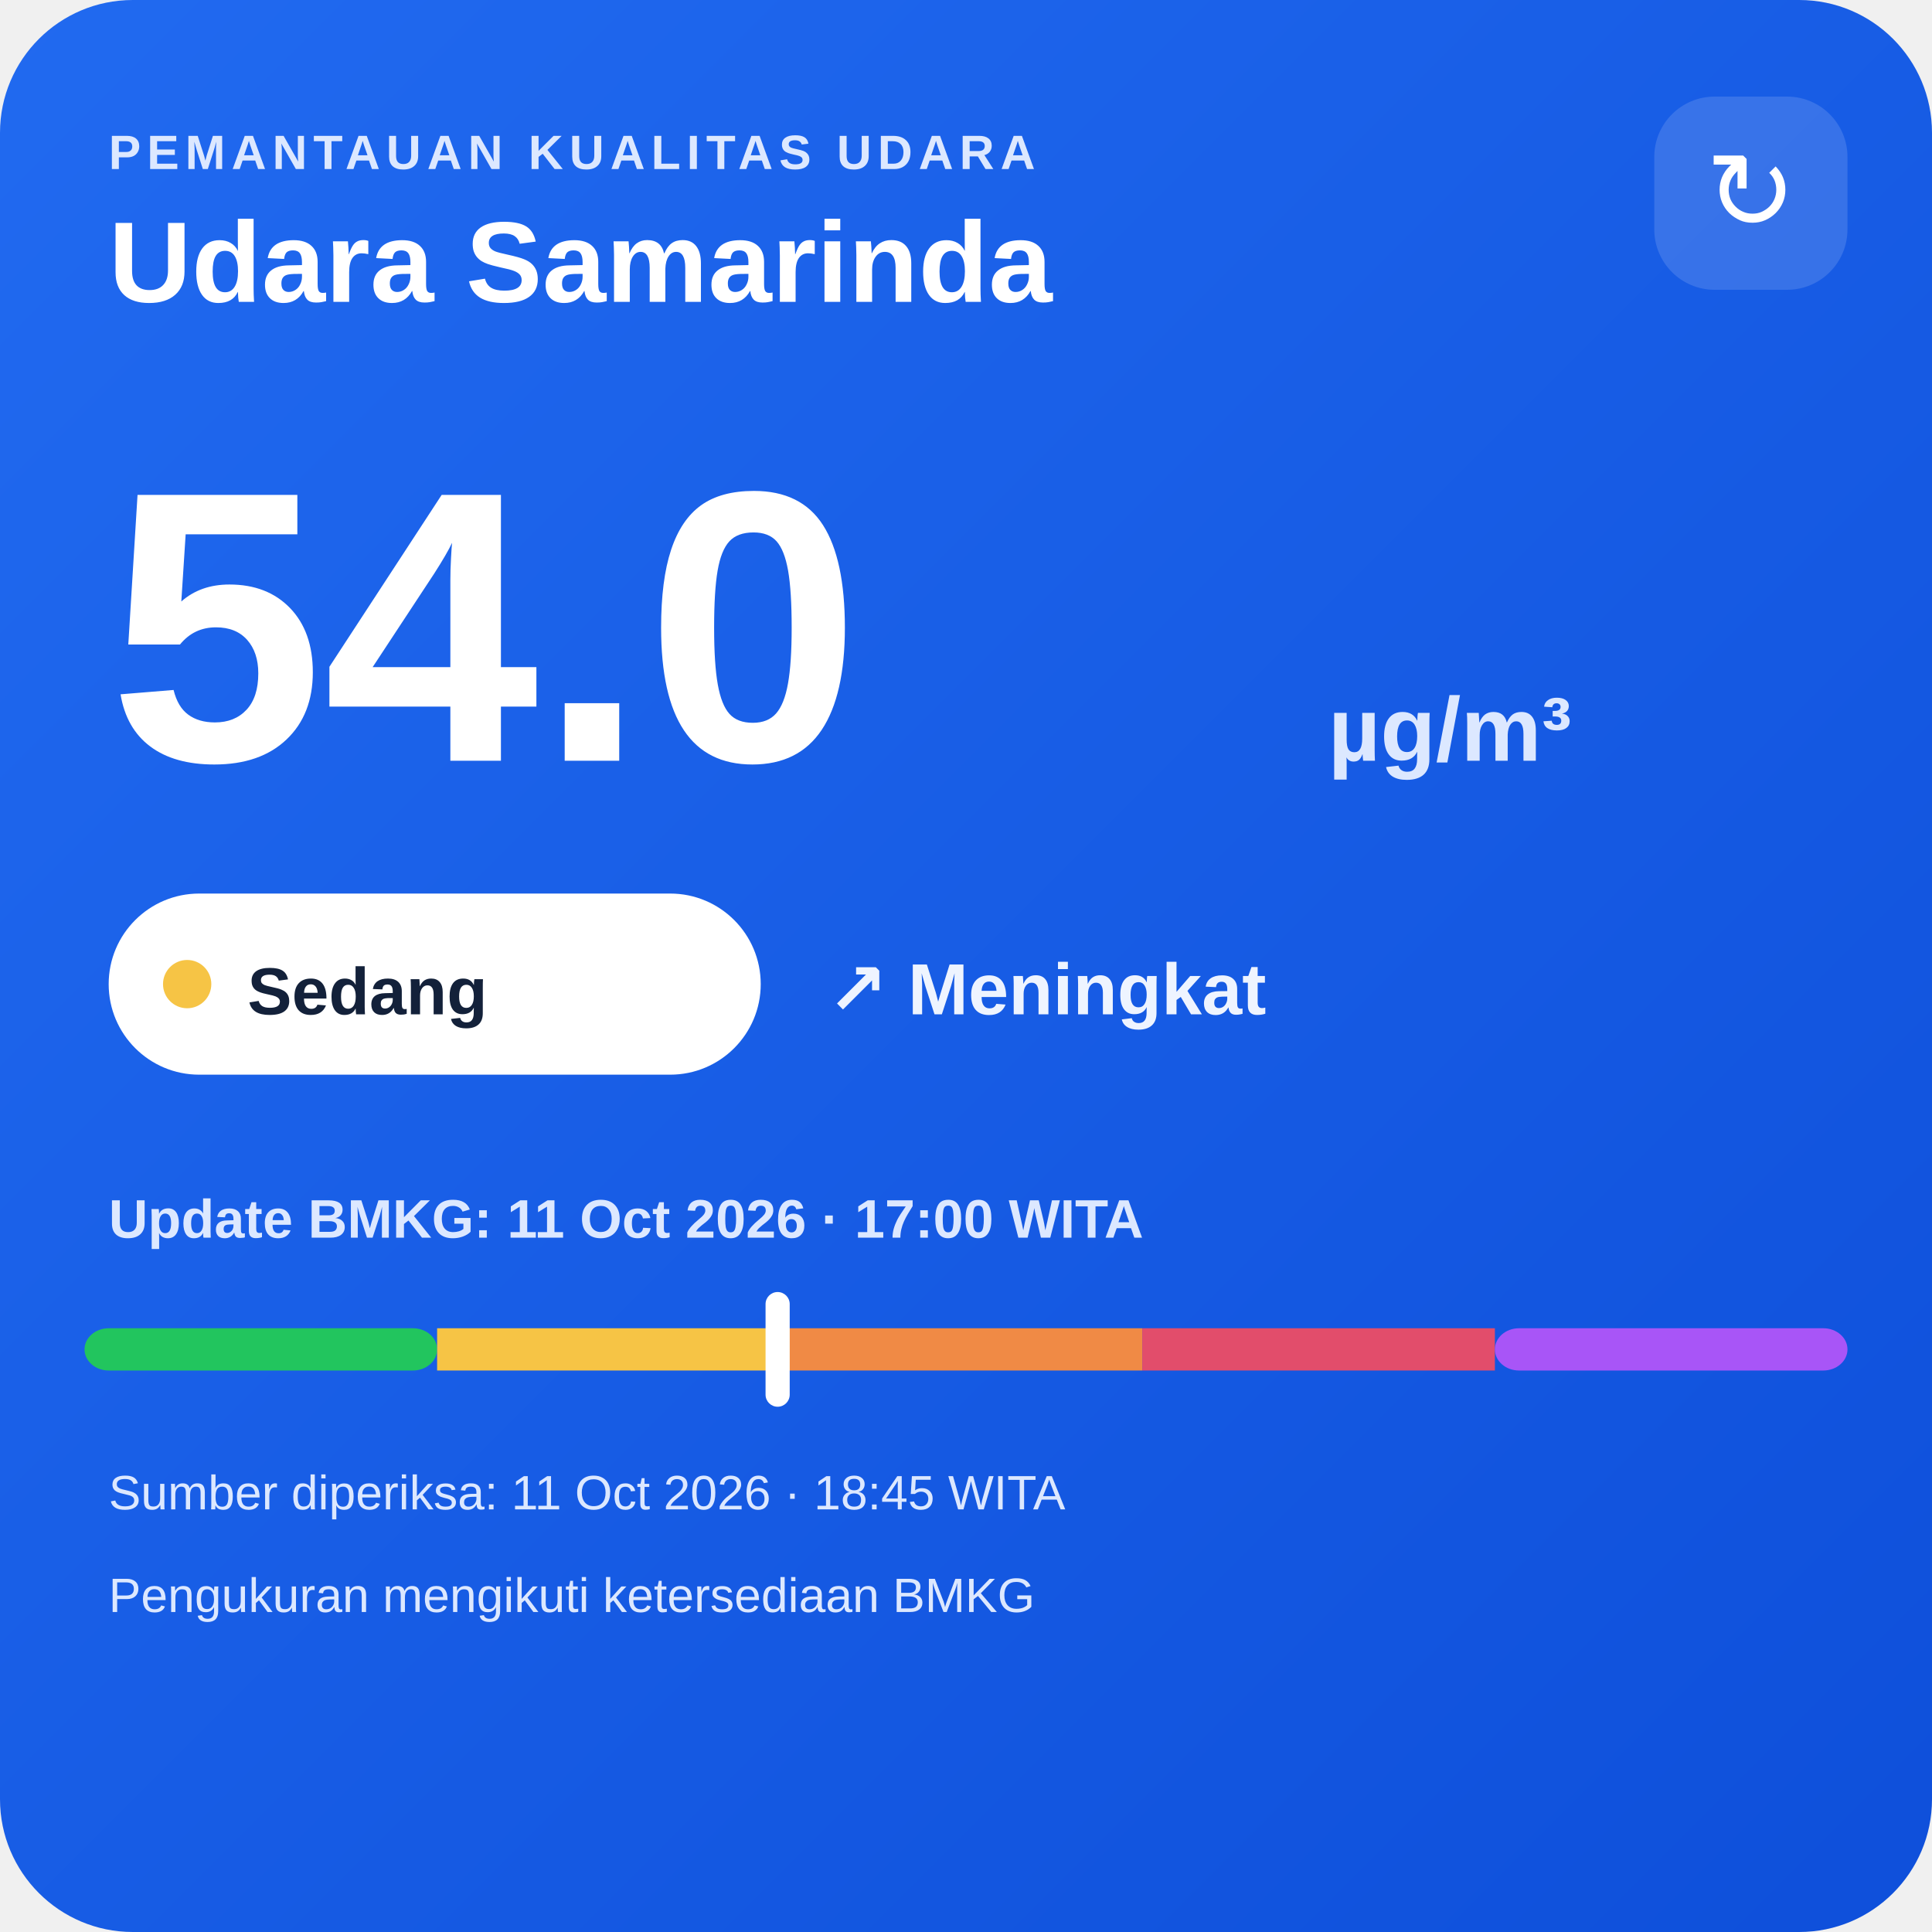
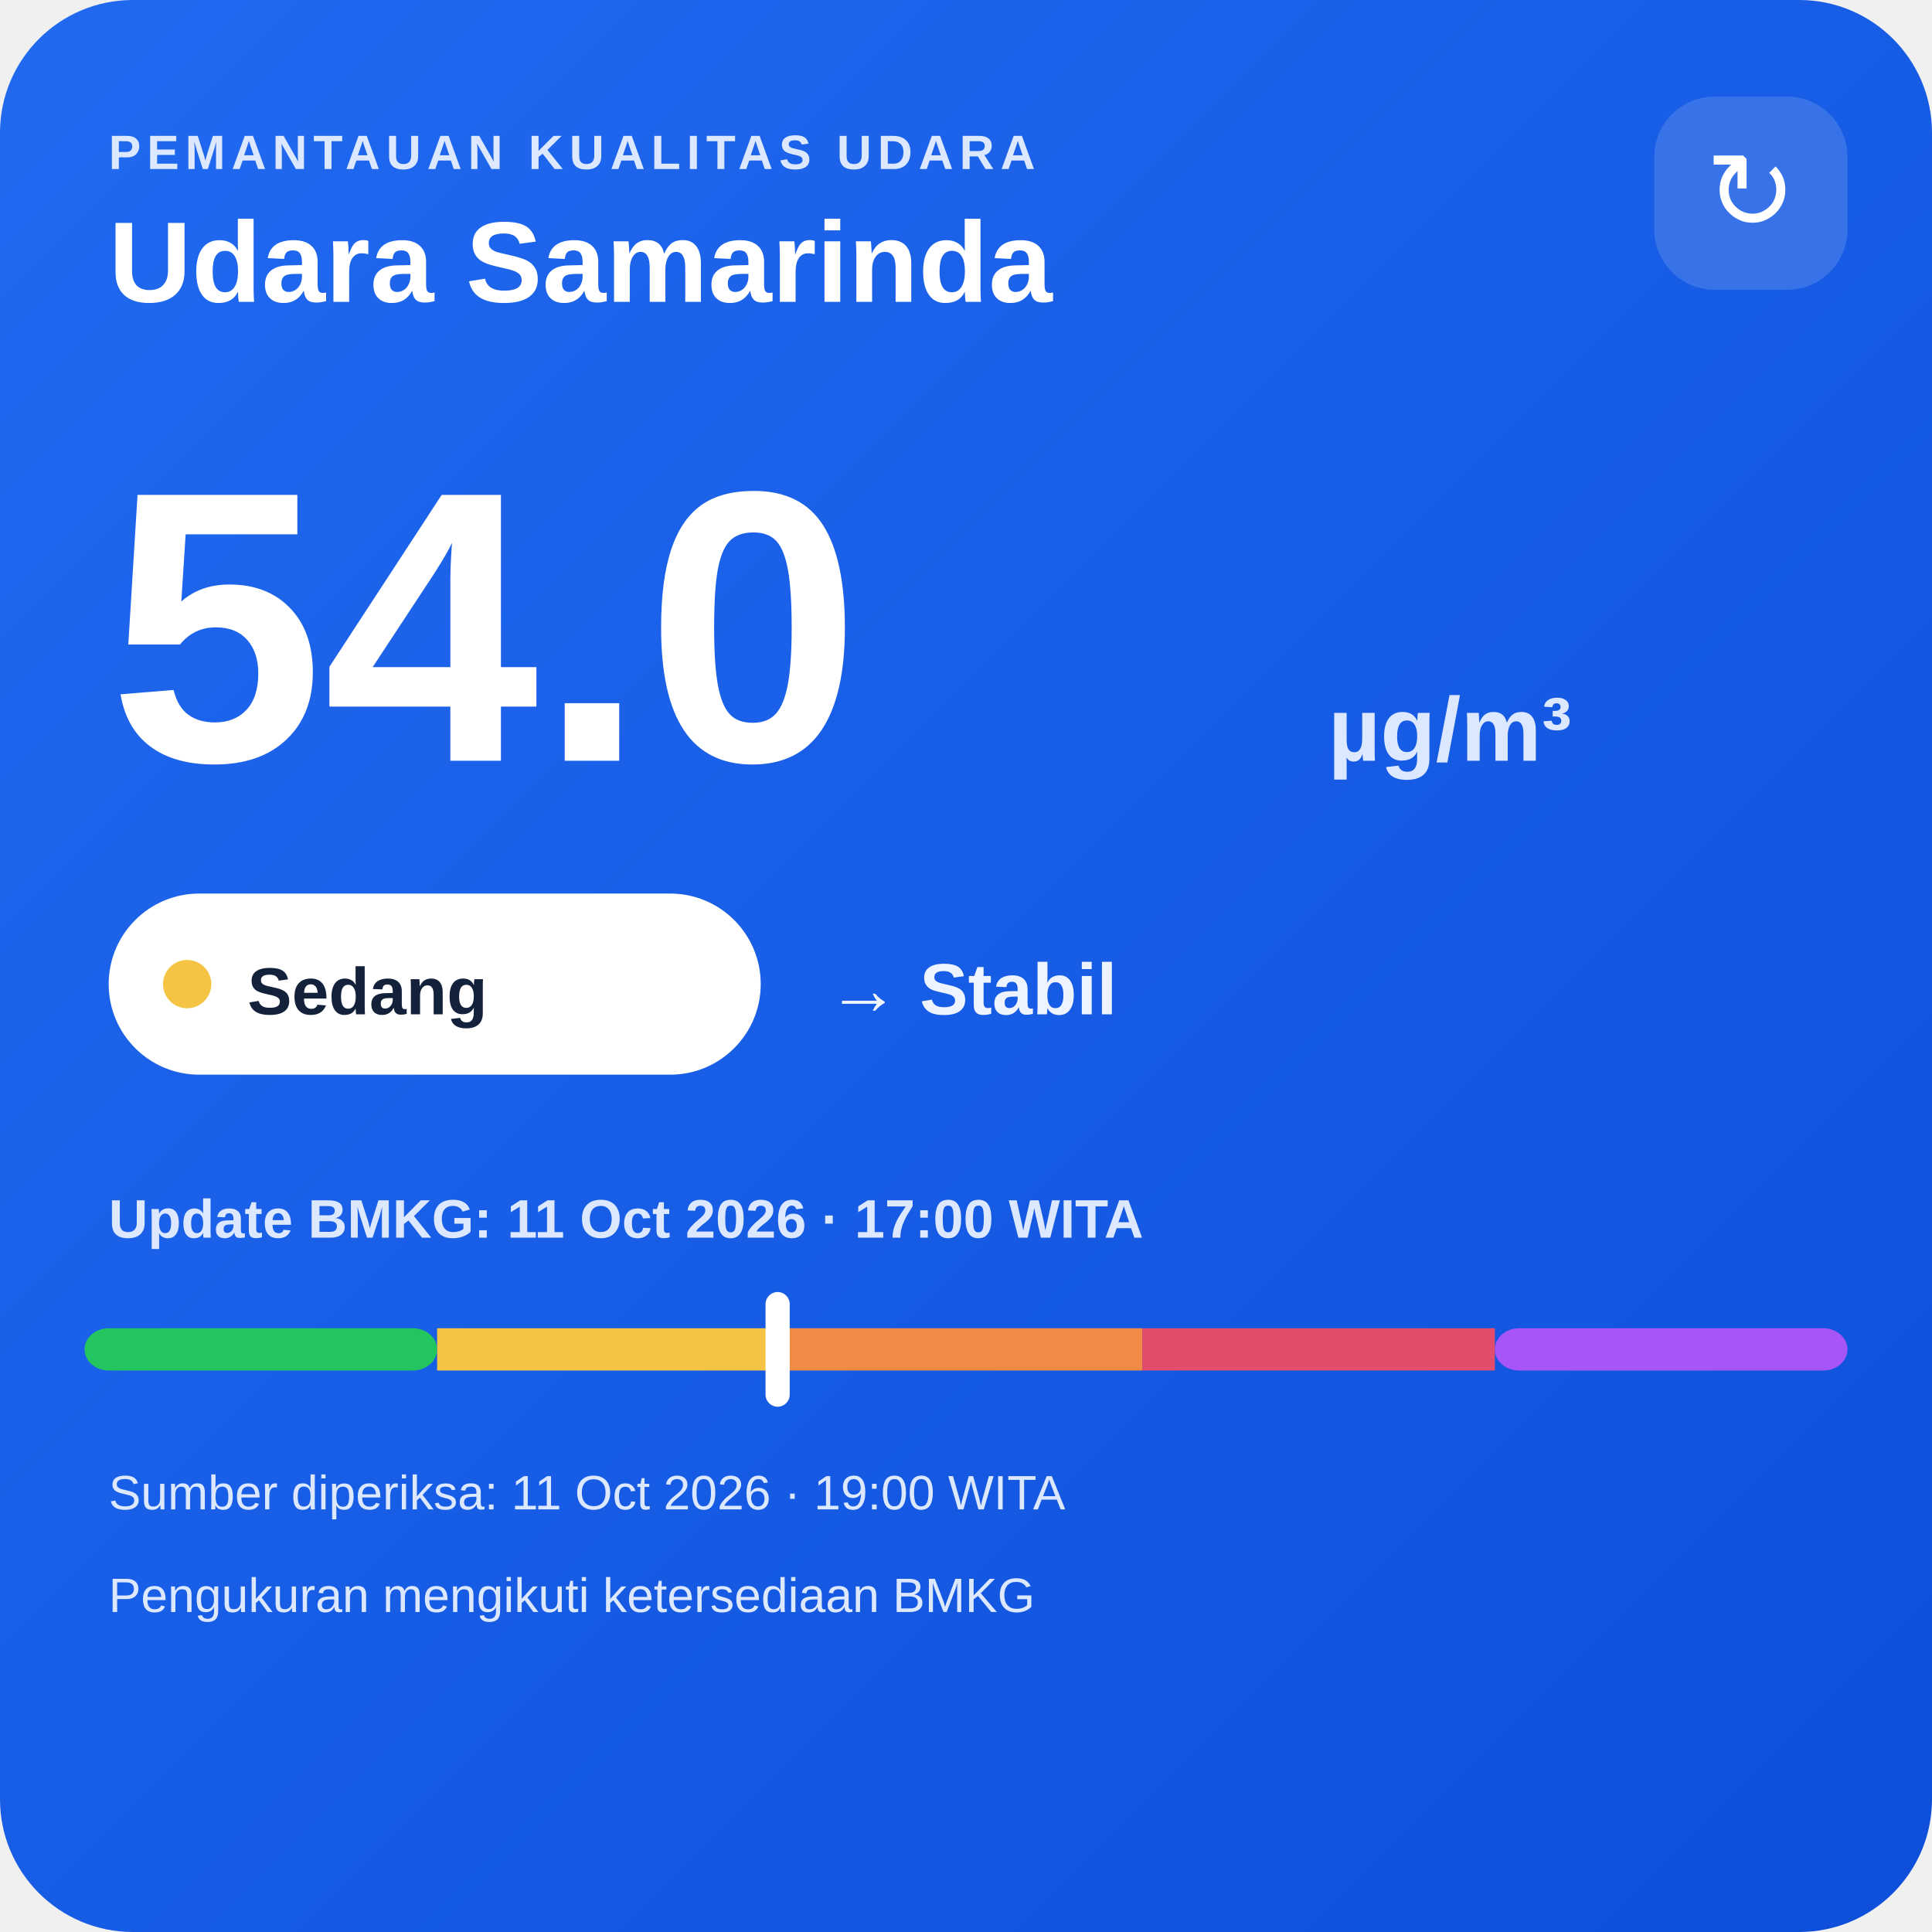
<svg xmlns="http://www.w3.org/2000/svg" width="320" height="320" viewBox="0 0 320 320">
  <defs>
    <linearGradient id="bg" x1="0" y1="0" x2="1" y2="1">
      <stop offset="0" stop-color="#216af0" />
      <stop offset="1" stop-color="#0e4fda" />
    </linearGradient>
  </defs>
  <rect width="320" height="320" rx="22" fill="url(#bg)" />
  <text x="18" y="28" fill="#dce8ff" font-family="Arial,sans-serif" font-size="8" font-weight="700" letter-spacing="1">PEMANTAUAN KUALITAS UDARA</text>
  <text x="18" y="50" fill="#ffffff" font-family="Arial,sans-serif" font-size="19" font-weight="700">Udara Samarinda</text>
  <rect x="274" y="16" width="32" height="32" rx="10" fill="#ffffff" fill-opacity=".14" />
  <text x="290" y="38" text-anchor="middle" fill="#ffffff" font-family="Arial,sans-serif" font-size="18">↻</text>
  <text x="18" y="126" fill="#ffffff" font-family="Arial,sans-serif" font-size="64" font-weight="800">54.0</text>
  <text x="220" y="126" fill="#dce8ff" font-family="Arial,sans-serif" font-size="15" font-weight="700">µg/m³</text>
  <rect x="18" y="148" width="108" height="30" rx="15" fill="#ffffff" />
  <circle cx="31" cy="163" r="4" fill="#f6c445" />
  <text x="41" y="168" fill="#13213a" font-family="Arial,sans-serif" font-size="11" font-weight="700">Sedang</text>
-   <text x="137" y="168" fill="#eef4ff" font-family="Arial,sans-serif" font-size="12" font-weight="700">↗ Meningkat</text>
+   <text x="137" y="168" fill="#eef4ff" font-family="Arial,sans-serif" font-size="12" font-weight="700">→ Stabil</text>
  <text x="18" y="205" fill="#dce8ff" font-family="Arial,sans-serif" font-size="9" font-weight="700">Update BMKG: 11 Oct 2026 · 17:00 WITA</text>
  <rect x="14" y="220" width="58.4" height="7" rx="4" fill="#22c55e" />
  <rect x="72.4" y="220" width="58.4" height="7" fill="#f6c445" />
  <rect x="130.8" y="220" width="58.4" height="7" fill="#f08a45" />
  <rect x="189.2" y="220" width="58.4" height="7" fill="#e24d6b" />
  <rect x="247.6" y="220" width="58.4" height="7" rx="4" fill="#a855f7" />
  <rect x="126.8" y="214" width="4" height="19" rx="2" fill="#ffffff" />
-   <text x="18" y="250" fill="#dce8ff" font-family="Arial,sans-serif" font-size="8">Sumber diperiksa: 11 Oct 2026 · 18:45 WITA</text>
+   <text x="18" y="250" fill="#dce8ff" font-family="Arial,sans-serif" font-size="8">Sumber diperiksa: 11 Oct 2026 · 19:00 WITA</text>
  <text x="18" y="267" fill="#dce8ff" font-family="Arial,sans-serif" font-size="8">Pengukuran mengikuti ketersediaan BMKG</text>
</svg>
